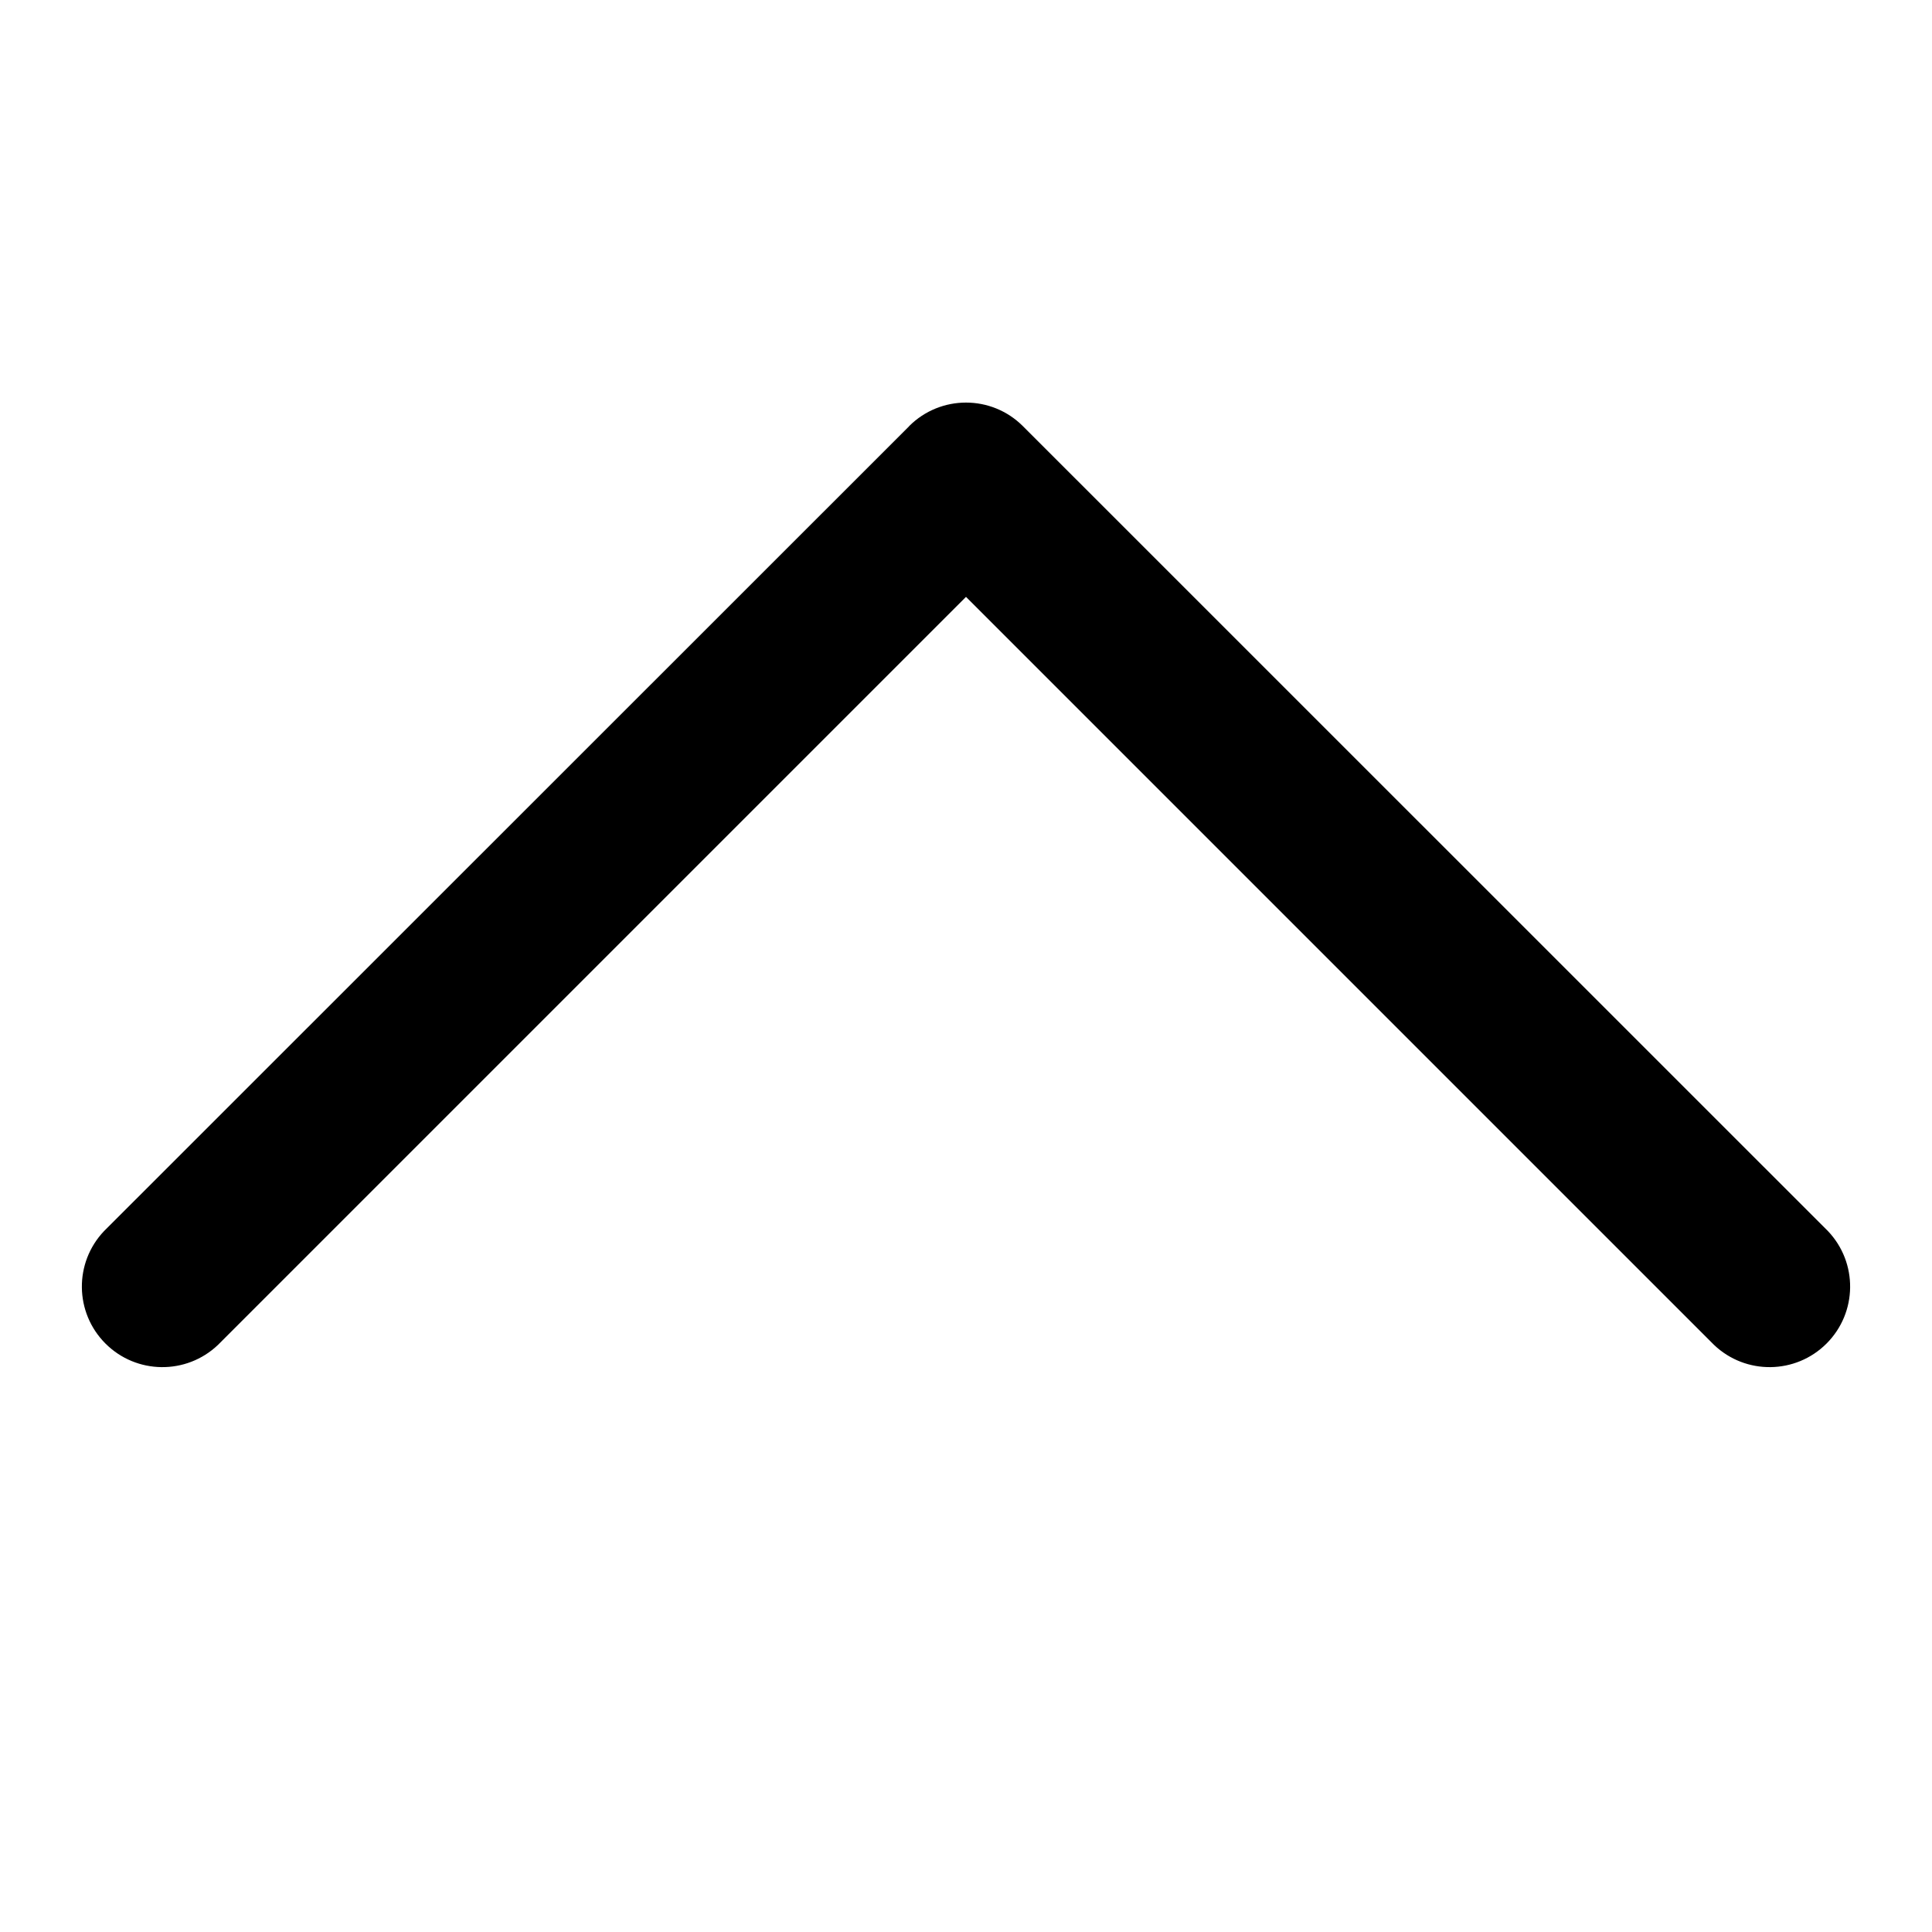
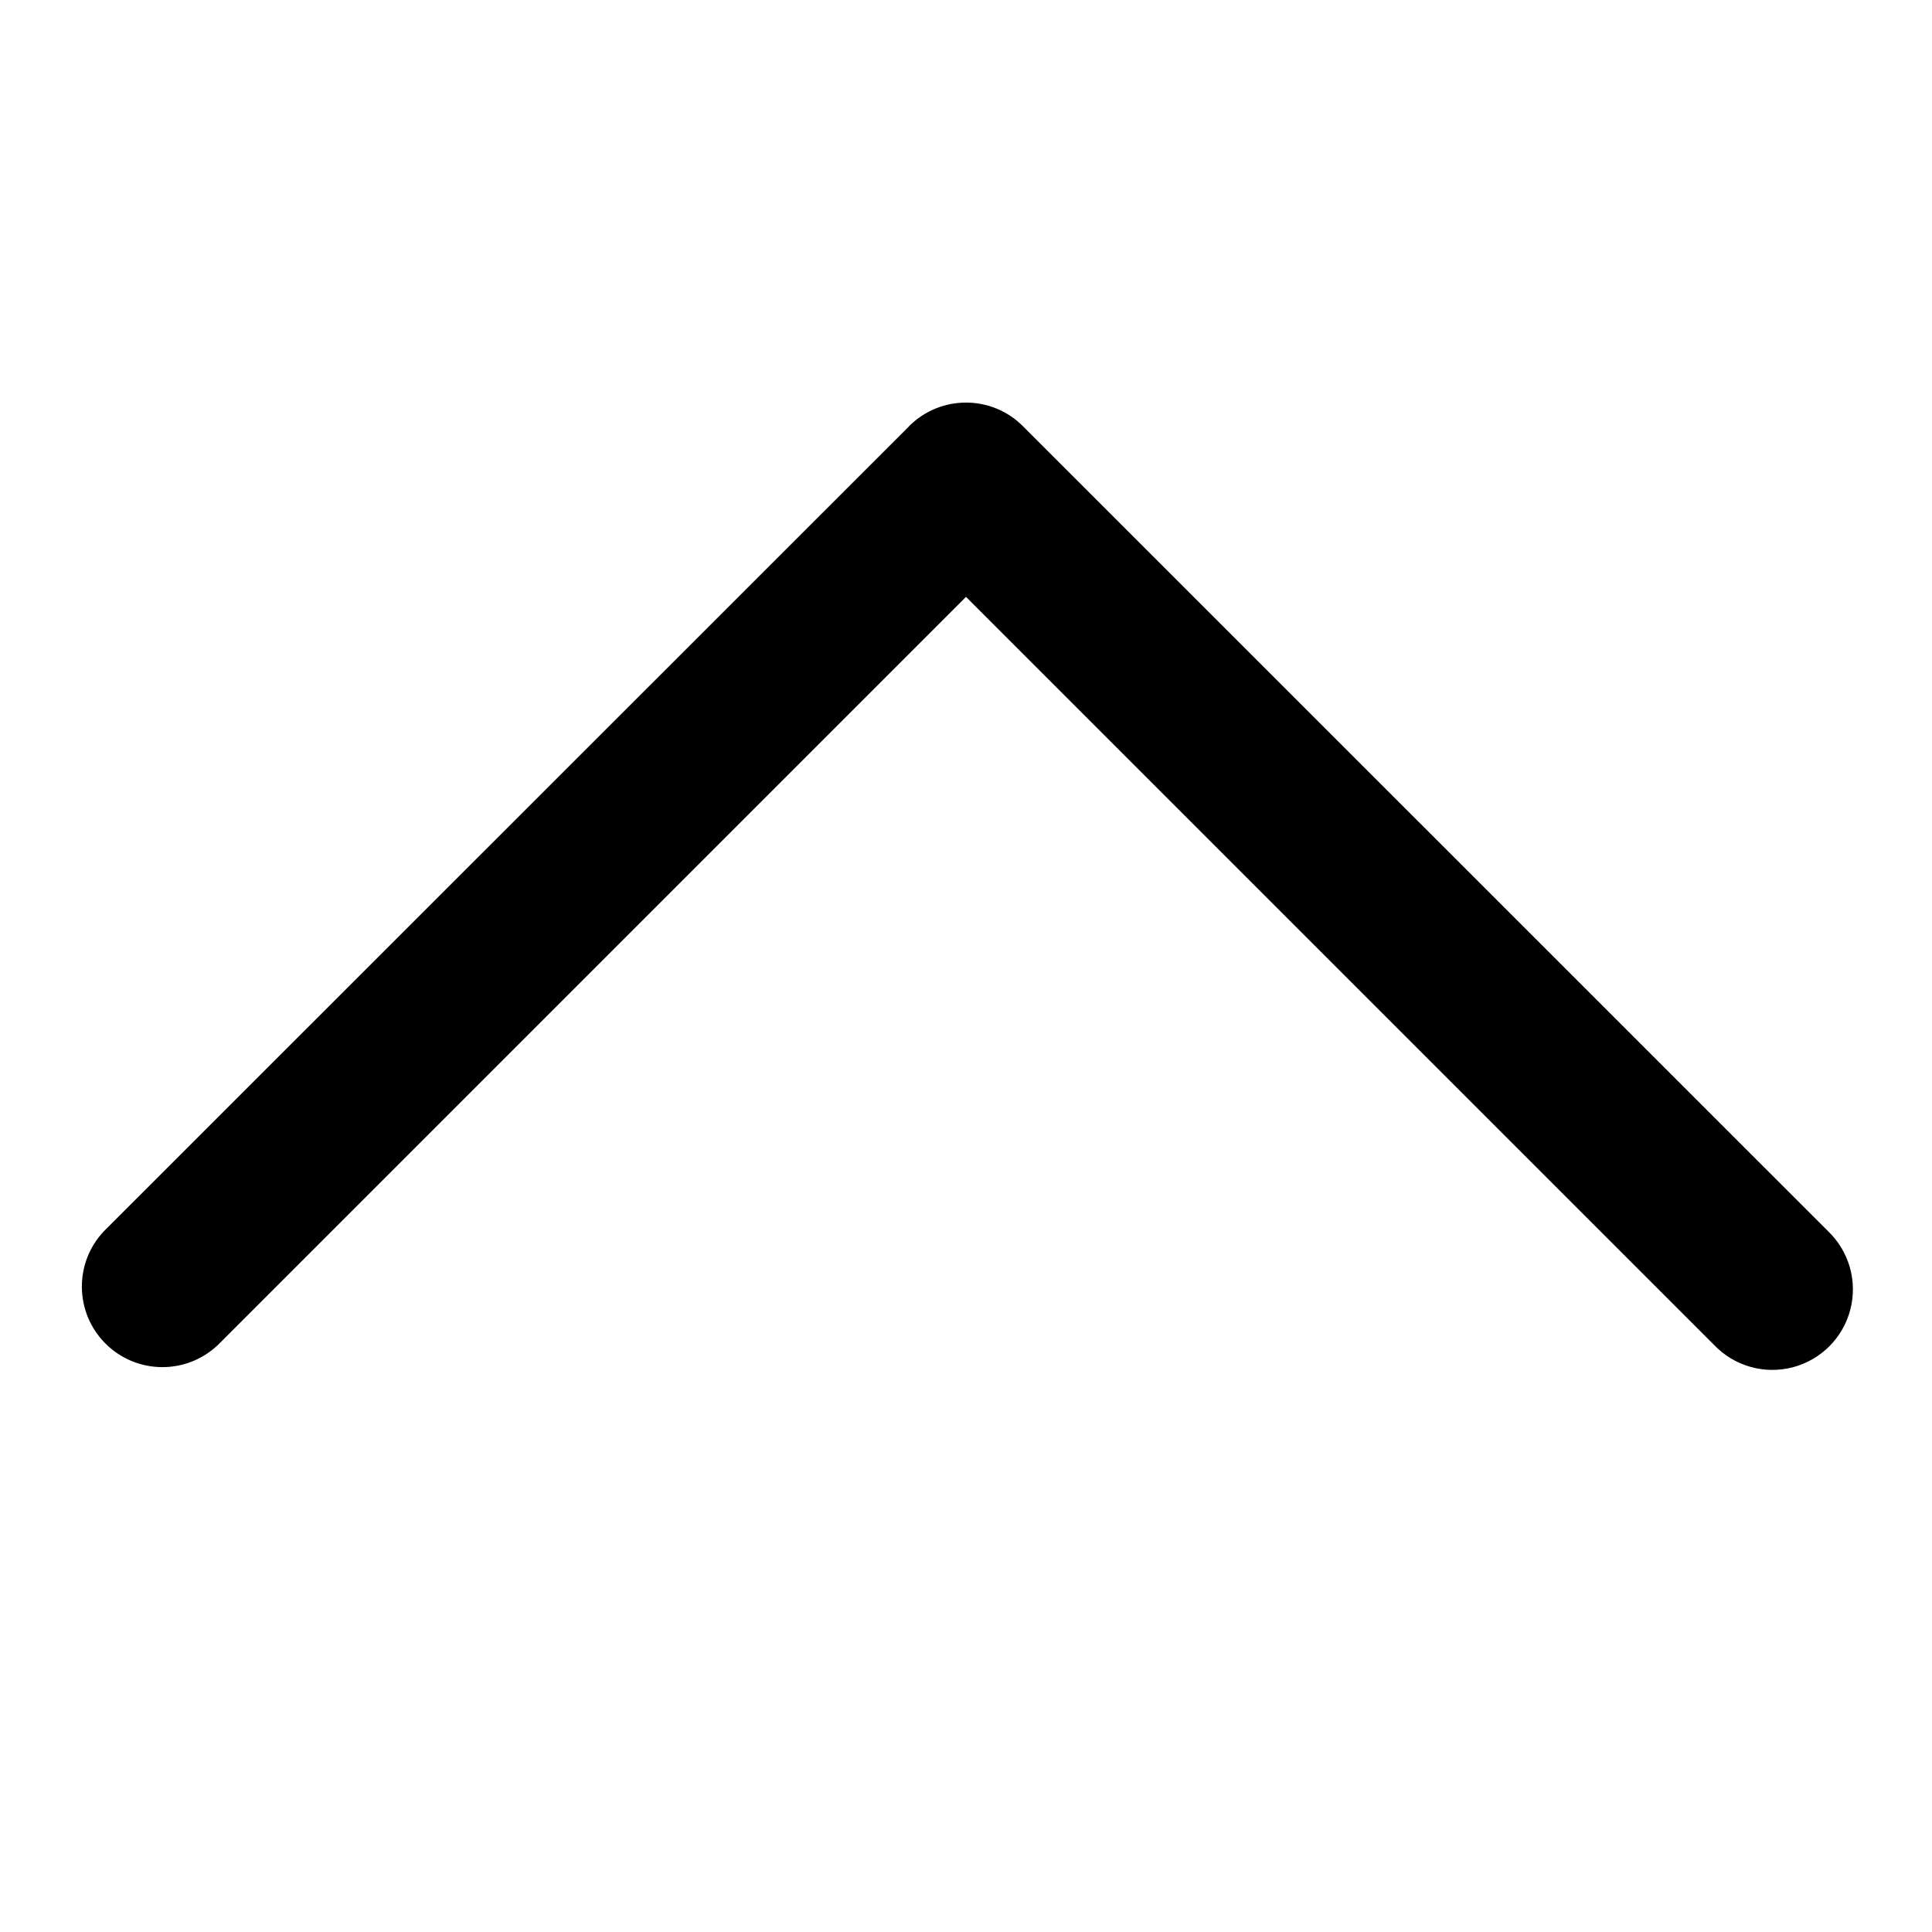
<svg xmlns="http://www.w3.org/2000/svg" viewBox="0 0 16 16" class="pdsicon">
-   <path fill-rule="evenodd" d="M7.529 3.529c.26-.26.682-.26.942 0l6.667 6.666a.667.667 0 0 1-.943.943L8 4.943l-6.195 6.195a.667.667 0 0 1-.943-.943L7.529 3.53Z" />
+   <path fill-rule="evenodd" d="M7.529 3.529c.26-.26.682-.26.942 0l6.667 6.666a.667.667 0 1 1-.943.943L8 4.943l-6.195 6.195a.667.667 0 0 1-.943-.943L7.529 3.53Z" />
</svg>
